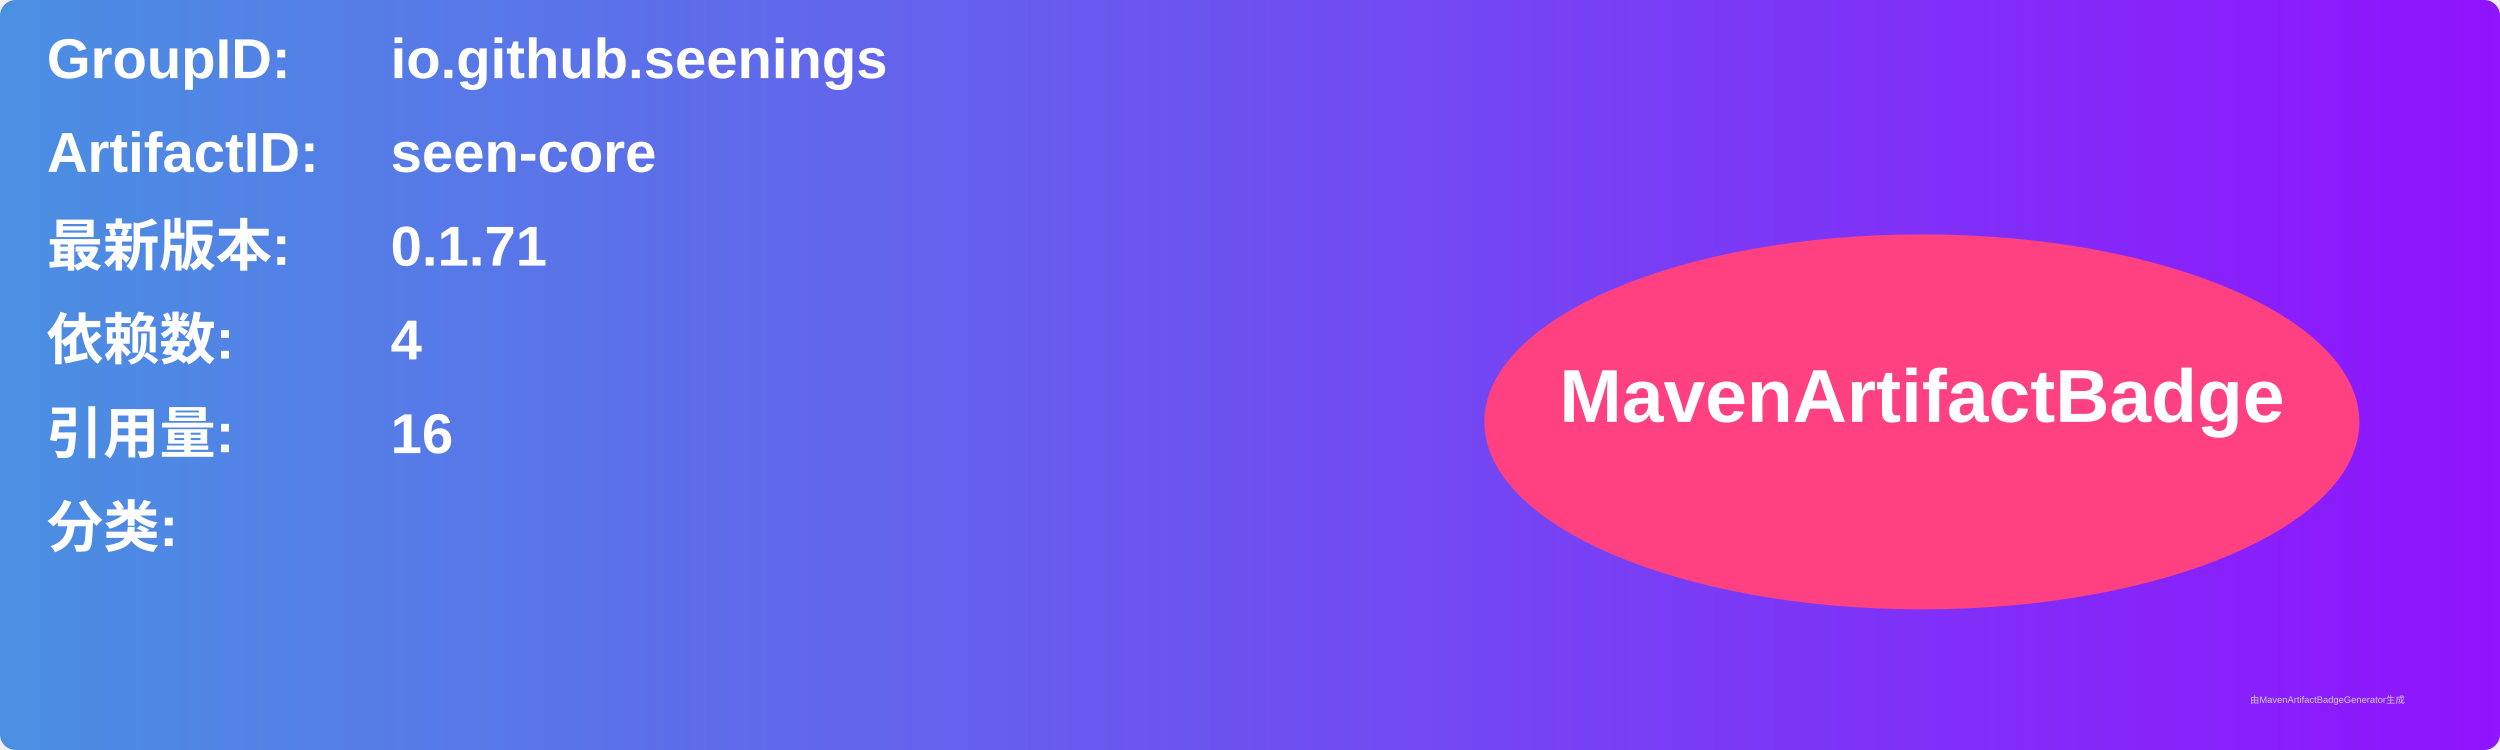
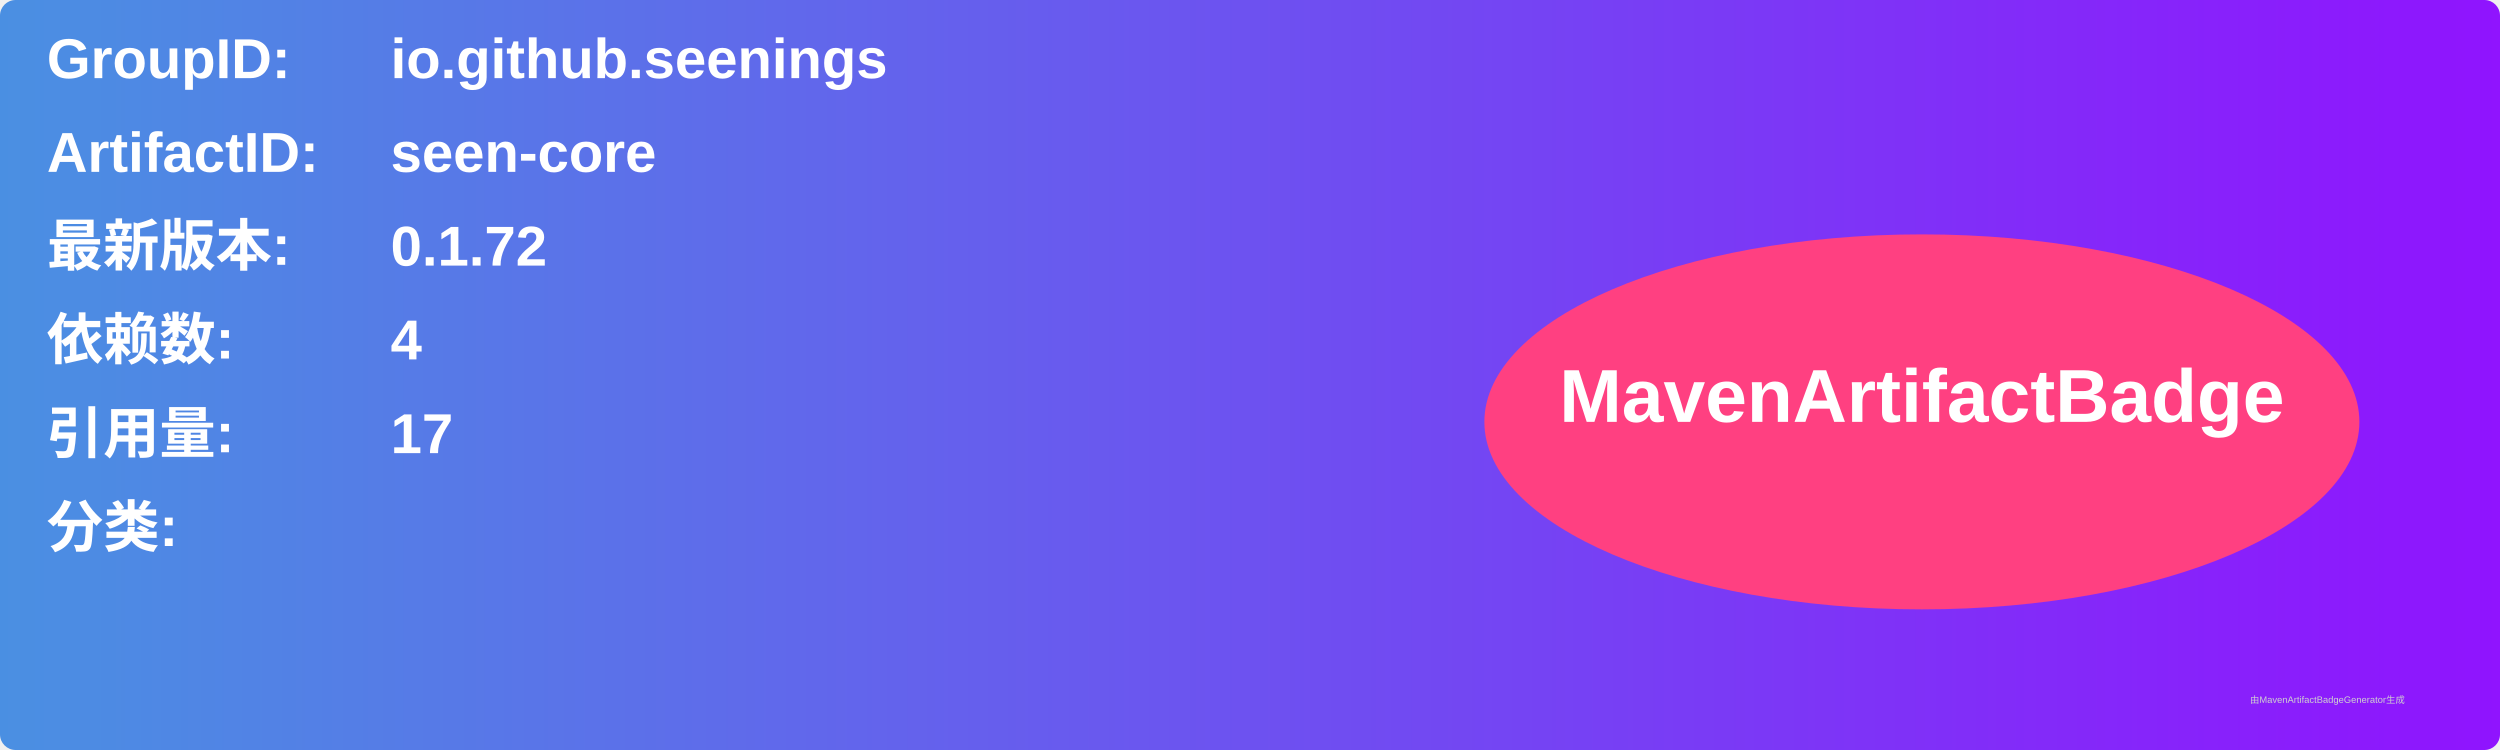
<svg xmlns="http://www.w3.org/2000/svg" width="800" height="240" viewBox="0 0 800 240">
  <linearGradient id="grad" x1="0%" y1="0%" x2="100%" y2="0%">
    <stop offset="0%" stop-color="#4a90e2" />
    <stop offset="100%" stop-color="#9013fe" />
  </linearGradient>
  <rect width="100%" height="100%" rx="5" ry="5" fill="url(#grad)" />
  <g transform="translate(15, 15)">
    <text x="0" y="10" font-family="Arial" font-size="18" fill="white" font-weight="bold" width="260">GroupID:</text>
    <text x="110" y="10" font-family="Arial" font-size="18" fill="white" font-weight="bold" width="460">io.github.seenings</text>
    <text x="0" y="40" font-family="Arial" font-size="18" fill="white" font-weight="bold" width="260">ArtifactID:</text>
    <text x="110" y="40" font-family="Arial" font-size="18" fill="white" font-weight="bold" width="460">seen-core</text>
    <text x="0" y="70" font-family="Arial" font-size="18" fill="white" font-weight="bold">最新版本:</text>
    <text x="110" y="70" font-family="Arial" font-size="18" fill="white" font-weight="bold">
-       <tspan font-weight="bold">0.1.71</tspan>
+       <tspan font-weight="bold">0.1.72</tspan>
    </text>
    <text x="0" y="100" font-family="Arial" font-size="18" fill="white" font-weight="bold">依赖数: </text>
    <text x="110" y="100" font-family="Arial" font-size="18" fill="white">
      <tspan font-weight="bold">4</tspan>
    </text>
    <text x="0" y="130" font-family="Arial" font-size="18" fill="white" font-weight="bold">引用量: </text>
    <text x="110" y="130" font-family="Arial" font-size="18" fill="white">
-       <tspan font-weight="bold">16</tspan>
+       <tspan font-weight="bold">17</tspan>
    </text>
    <text x="0" y="160" font-family="Arial" font-size="18" fill="white" font-weight="bold">分类:</text>
    <text x="10" y="190" font-family="Arial" font-size="10" fill="white">
      <tspan font-weight="bold" />
    </text>
    <ellipse cx="600" cy="120" rx="140" ry="60" fill="#ff4081" />
    <text x="600" y="120" text-anchor="middle" font-family="Arial" font-size="24" fill="white" font-weight="bold">MavenArtifactBadge</text>
  </g>
  <text x="720" y="225" font-family="Arial" font-size="3" fill="#d0d0d0">由MavenArtifactBadgeGenerator生成</text>
</svg>
